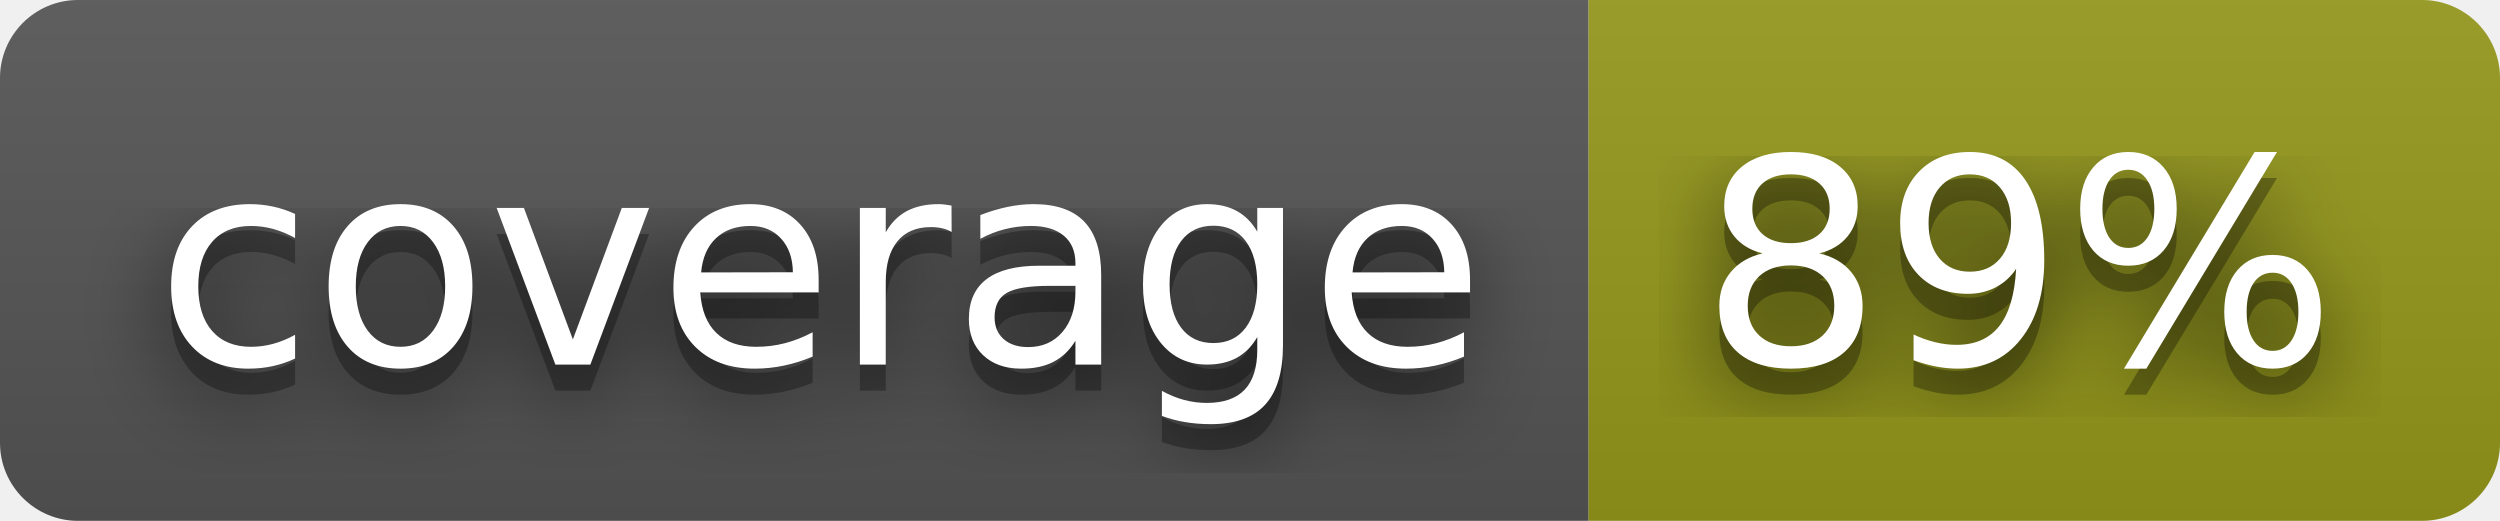
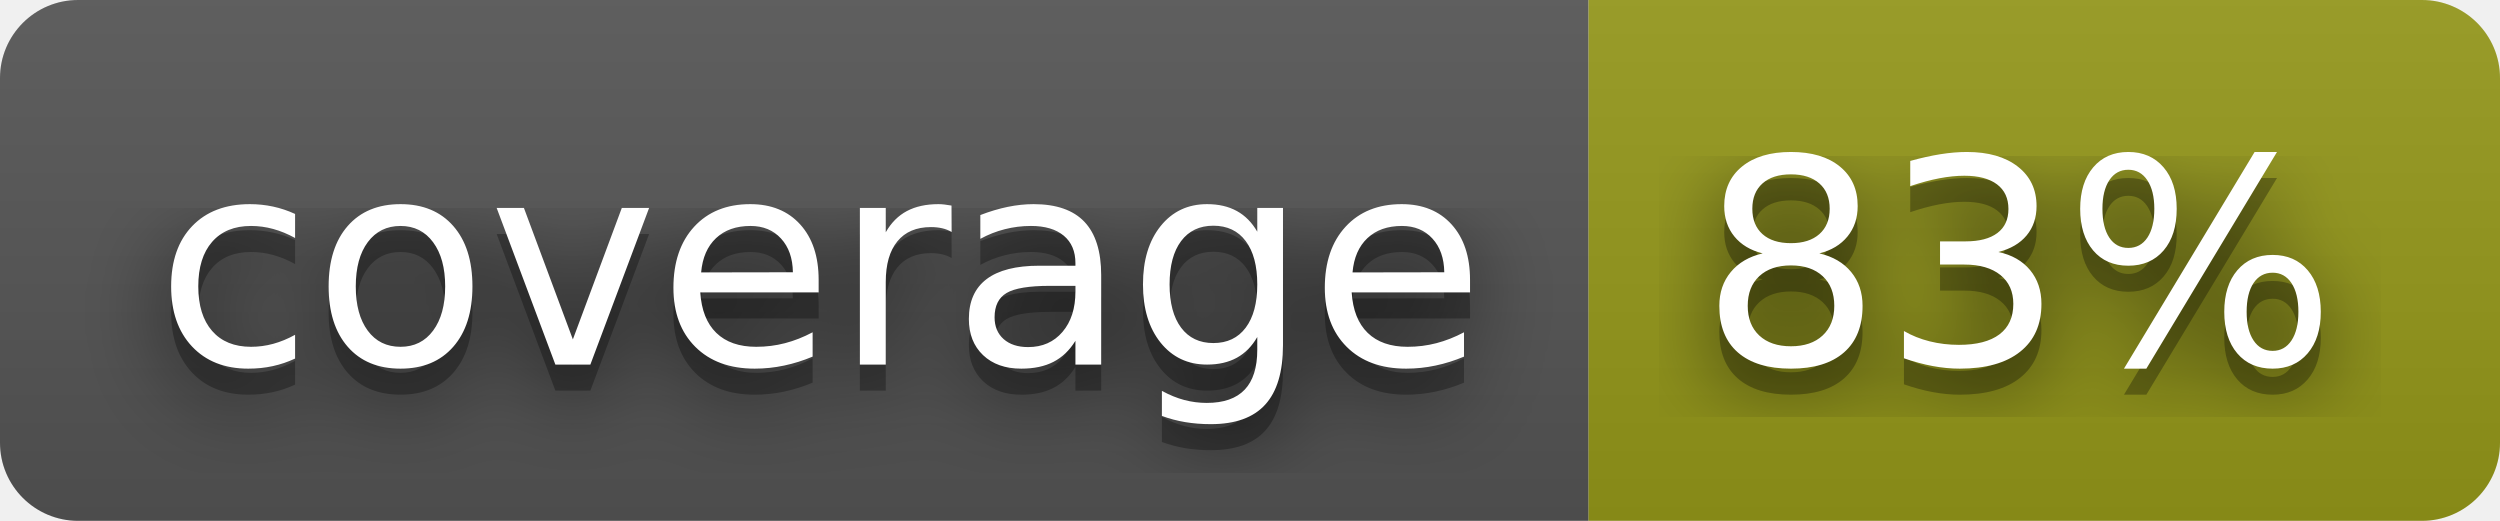
- <svg xmlns="http://www.w3.org/2000/svg" width="96" height="20" role="img" aria-label="coverage: 89%">
+ <svg xmlns="http://www.w3.org/2000/svg" width="96" height="20" role="img" aria-label="coverage: 83%">
  <filter id="blur">
    <feGaussianBlur stdDeviation="16" />
  </filter>
  <linearGradient id="s" x2="0" y2="100%">
    <stop offset="0" stop-color="#bbb" stop-opacity=".1" />
    <stop offset="1" stop-opacity=".1" />
  </linearGradient>
  <clipPath id="r">
    <rect width="96" height="20" rx="3" />
  </clipPath>
  <g clip-path="url(#r)">
    <rect width="61" height="20" fill="#555" />
    <rect x="61" width="35" height="20" fill="#95991a" />
    <rect width="96" height="20" fill="url(#s)" />
  </g>
  <g fill="#fff" text-anchor="middle" font-family="Verdana,Geneva,DejaVu Sans,sans-serif" text-rendering="geometricPrecision" font-size="110">
    <g transform="scale(.1)">
      <g aria-hidden="true" fill="#010101">
        <text x="315" y="150" fill-opacity=".8" filter="url(#blur)" textLength="510">coverage</text>
        <text x="315" y="150" fill-opacity=".3" textLength="510">coverage</text>
      </g>
      <text x="315" y="140" textLength="510">coverage</text>
    </g>
    <g transform="scale(.1)">
      <g aria-hidden="true" fill="#010101">
-         <text x="775" y="150" fill-opacity=".8" filter="url(#blur)" textLength="250">89%</text>
-         <text x="775" y="150" fill-opacity=".3" textLength="250">89%</text>
+         <text x="775" y="150" fill-opacity=".8" filter="url(#blur)" textLength="250">83%</text>
+         <text x="775" y="150" fill-opacity=".3" textLength="250">83%</text>
      </g>
-       <text x="775" y="140" textLength="250">89%</text>
+       <text x="775" y="140" textLength="250">83%</text>
    </g>
  </g>
</svg>
